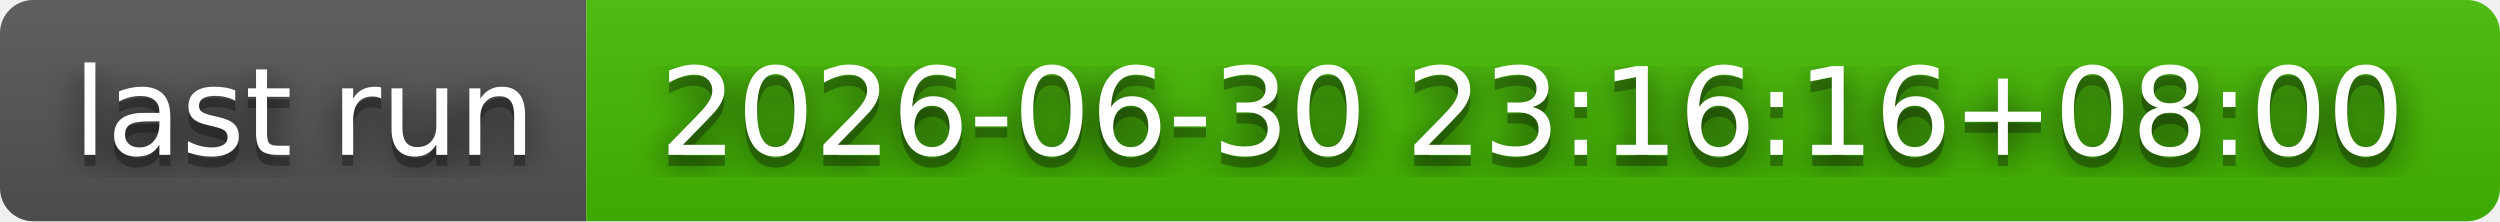
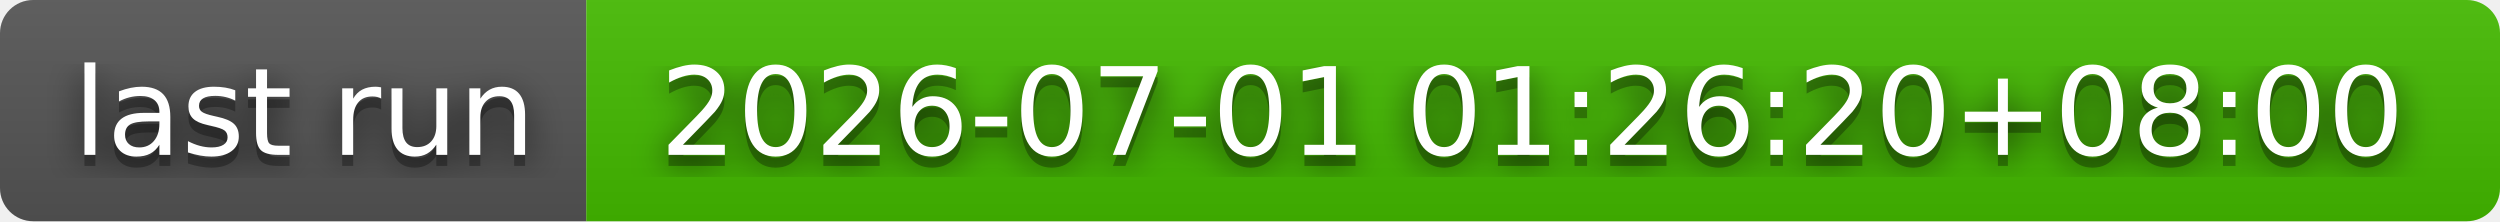
- <svg xmlns="http://www.w3.org/2000/svg" width="226" height="20" role="img" aria-label="last run: 2026-06-30 23:16:16+08:00">
+ <svg xmlns="http://www.w3.org/2000/svg" width="226" height="20" role="img" aria-label="last run: 2026-07-01 01:26:20+08:00">
  <filter id="blur">
    <feGaussianBlur stdDeviation="16" />
  </filter>
  <linearGradient id="s" x2="0" y2="100%">
    <stop offset="0" stop-color="#bbb" stop-opacity=".1" />
    <stop offset="1" stop-opacity=".1" />
  </linearGradient>
  <clipPath id="r">
    <rect width="226" height="20" rx="3" />
  </clipPath>
  <g clip-path="url(#r)">
    <rect width="53" height="20" fill="#555" />
    <rect x="53" width="173" height="20" fill="#4b0" />
    <rect width="226" height="20" fill="url(#s)" />
  </g>
  <g fill="#fff" text-anchor="middle" font-family="Verdana,Geneva,DejaVu Sans,sans-serif" text-rendering="geometricPrecision" font-size="110">
    <g transform="scale(.1)">
      <g aria-hidden="true" fill="#010101">
        <text x="275" y="150" fill-opacity=".8" filter="url(#blur)" textLength="430">last run</text>
        <text x="275" y="150" fill-opacity=".3" textLength="430">last run</text>
      </g>
      <text x="275" y="140" textLength="430">last run</text>
    </g>
    <g transform="scale(.1)">
      <g aria-hidden="true" fill="#010101">
-         <text x="1385" y="150" fill-opacity=".8" filter="url(#blur)" textLength="1630">2026-06-30 23:16:16+08:00</text>
-         <text x="1385" y="150" fill-opacity=".3" textLength="1630">2026-06-30 23:16:16+08:00</text>
+         <text x="1385" y="150" fill-opacity=".8" filter="url(#blur)" textLength="1630">2026-07-01 01:26:20+08:00</text>
+         <text x="1385" y="150" fill-opacity=".3" textLength="1630">2026-07-01 01:26:20+08:00</text>
      </g>
-       <text x="1385" y="140" textLength="1630">2026-06-30 23:16:16+08:00</text>
+       <text x="1385" y="140" textLength="1630">2026-07-01 01:26:20+08:00</text>
    </g>
  </g>
</svg>
